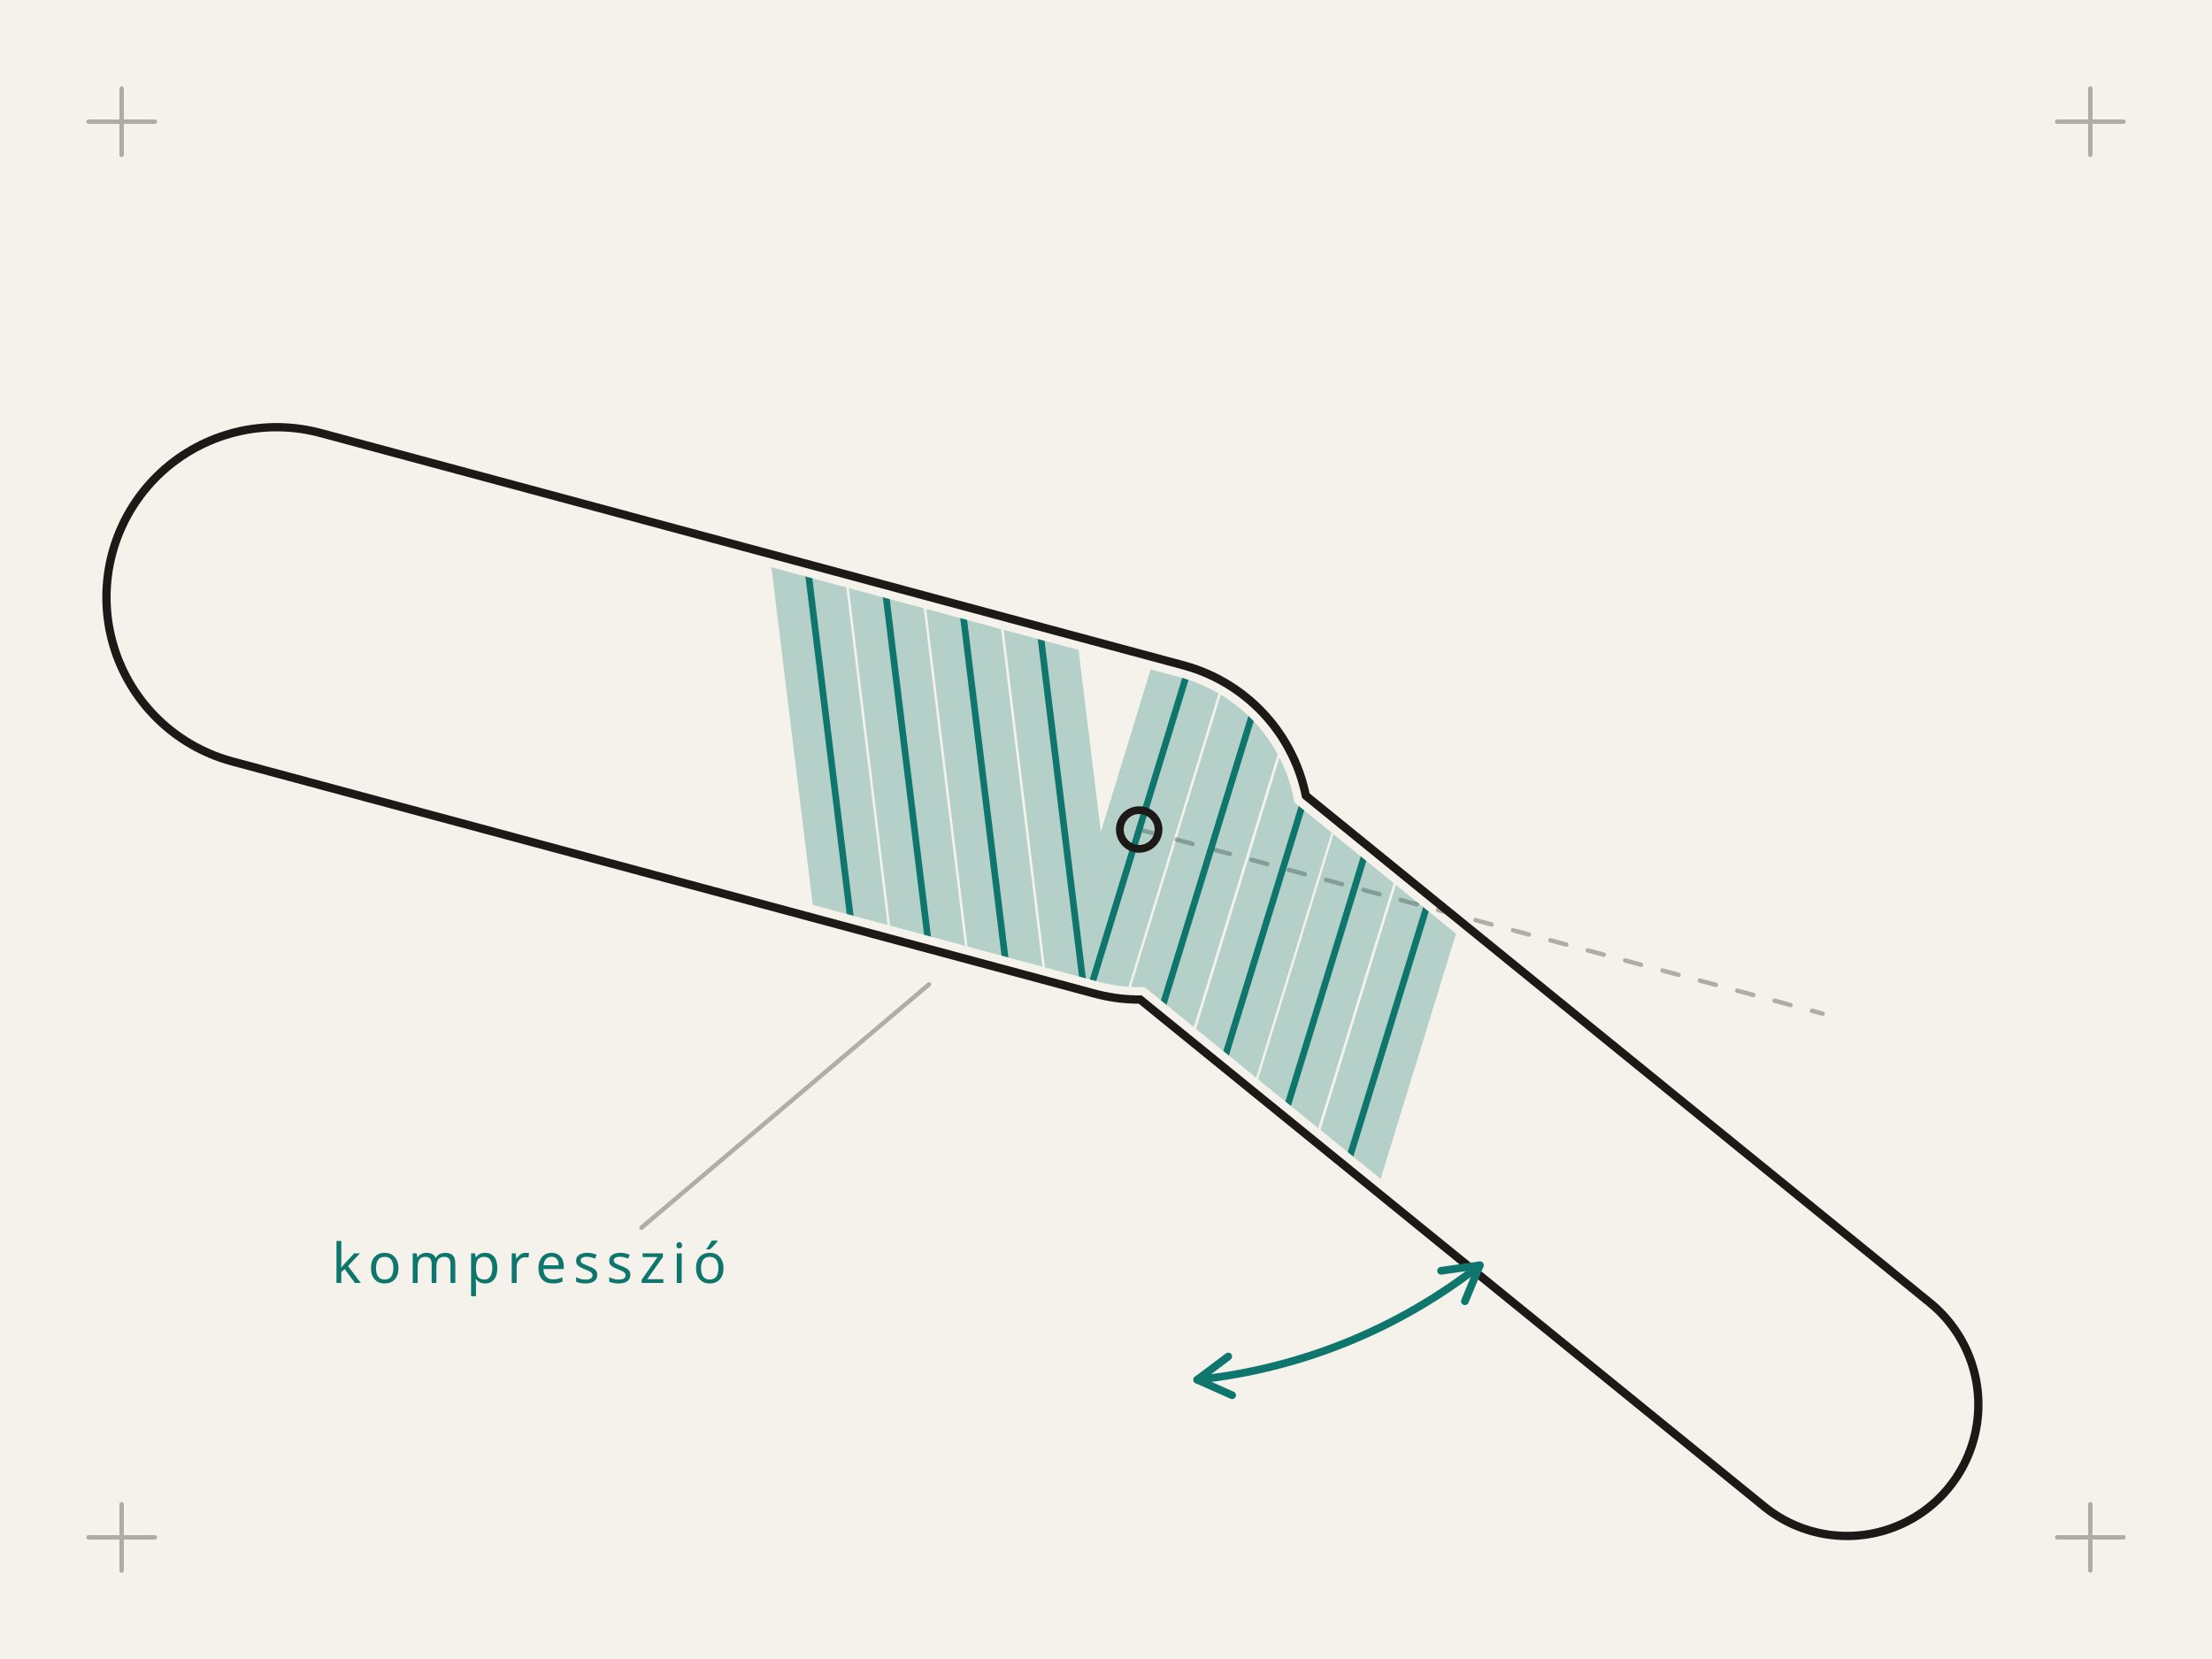
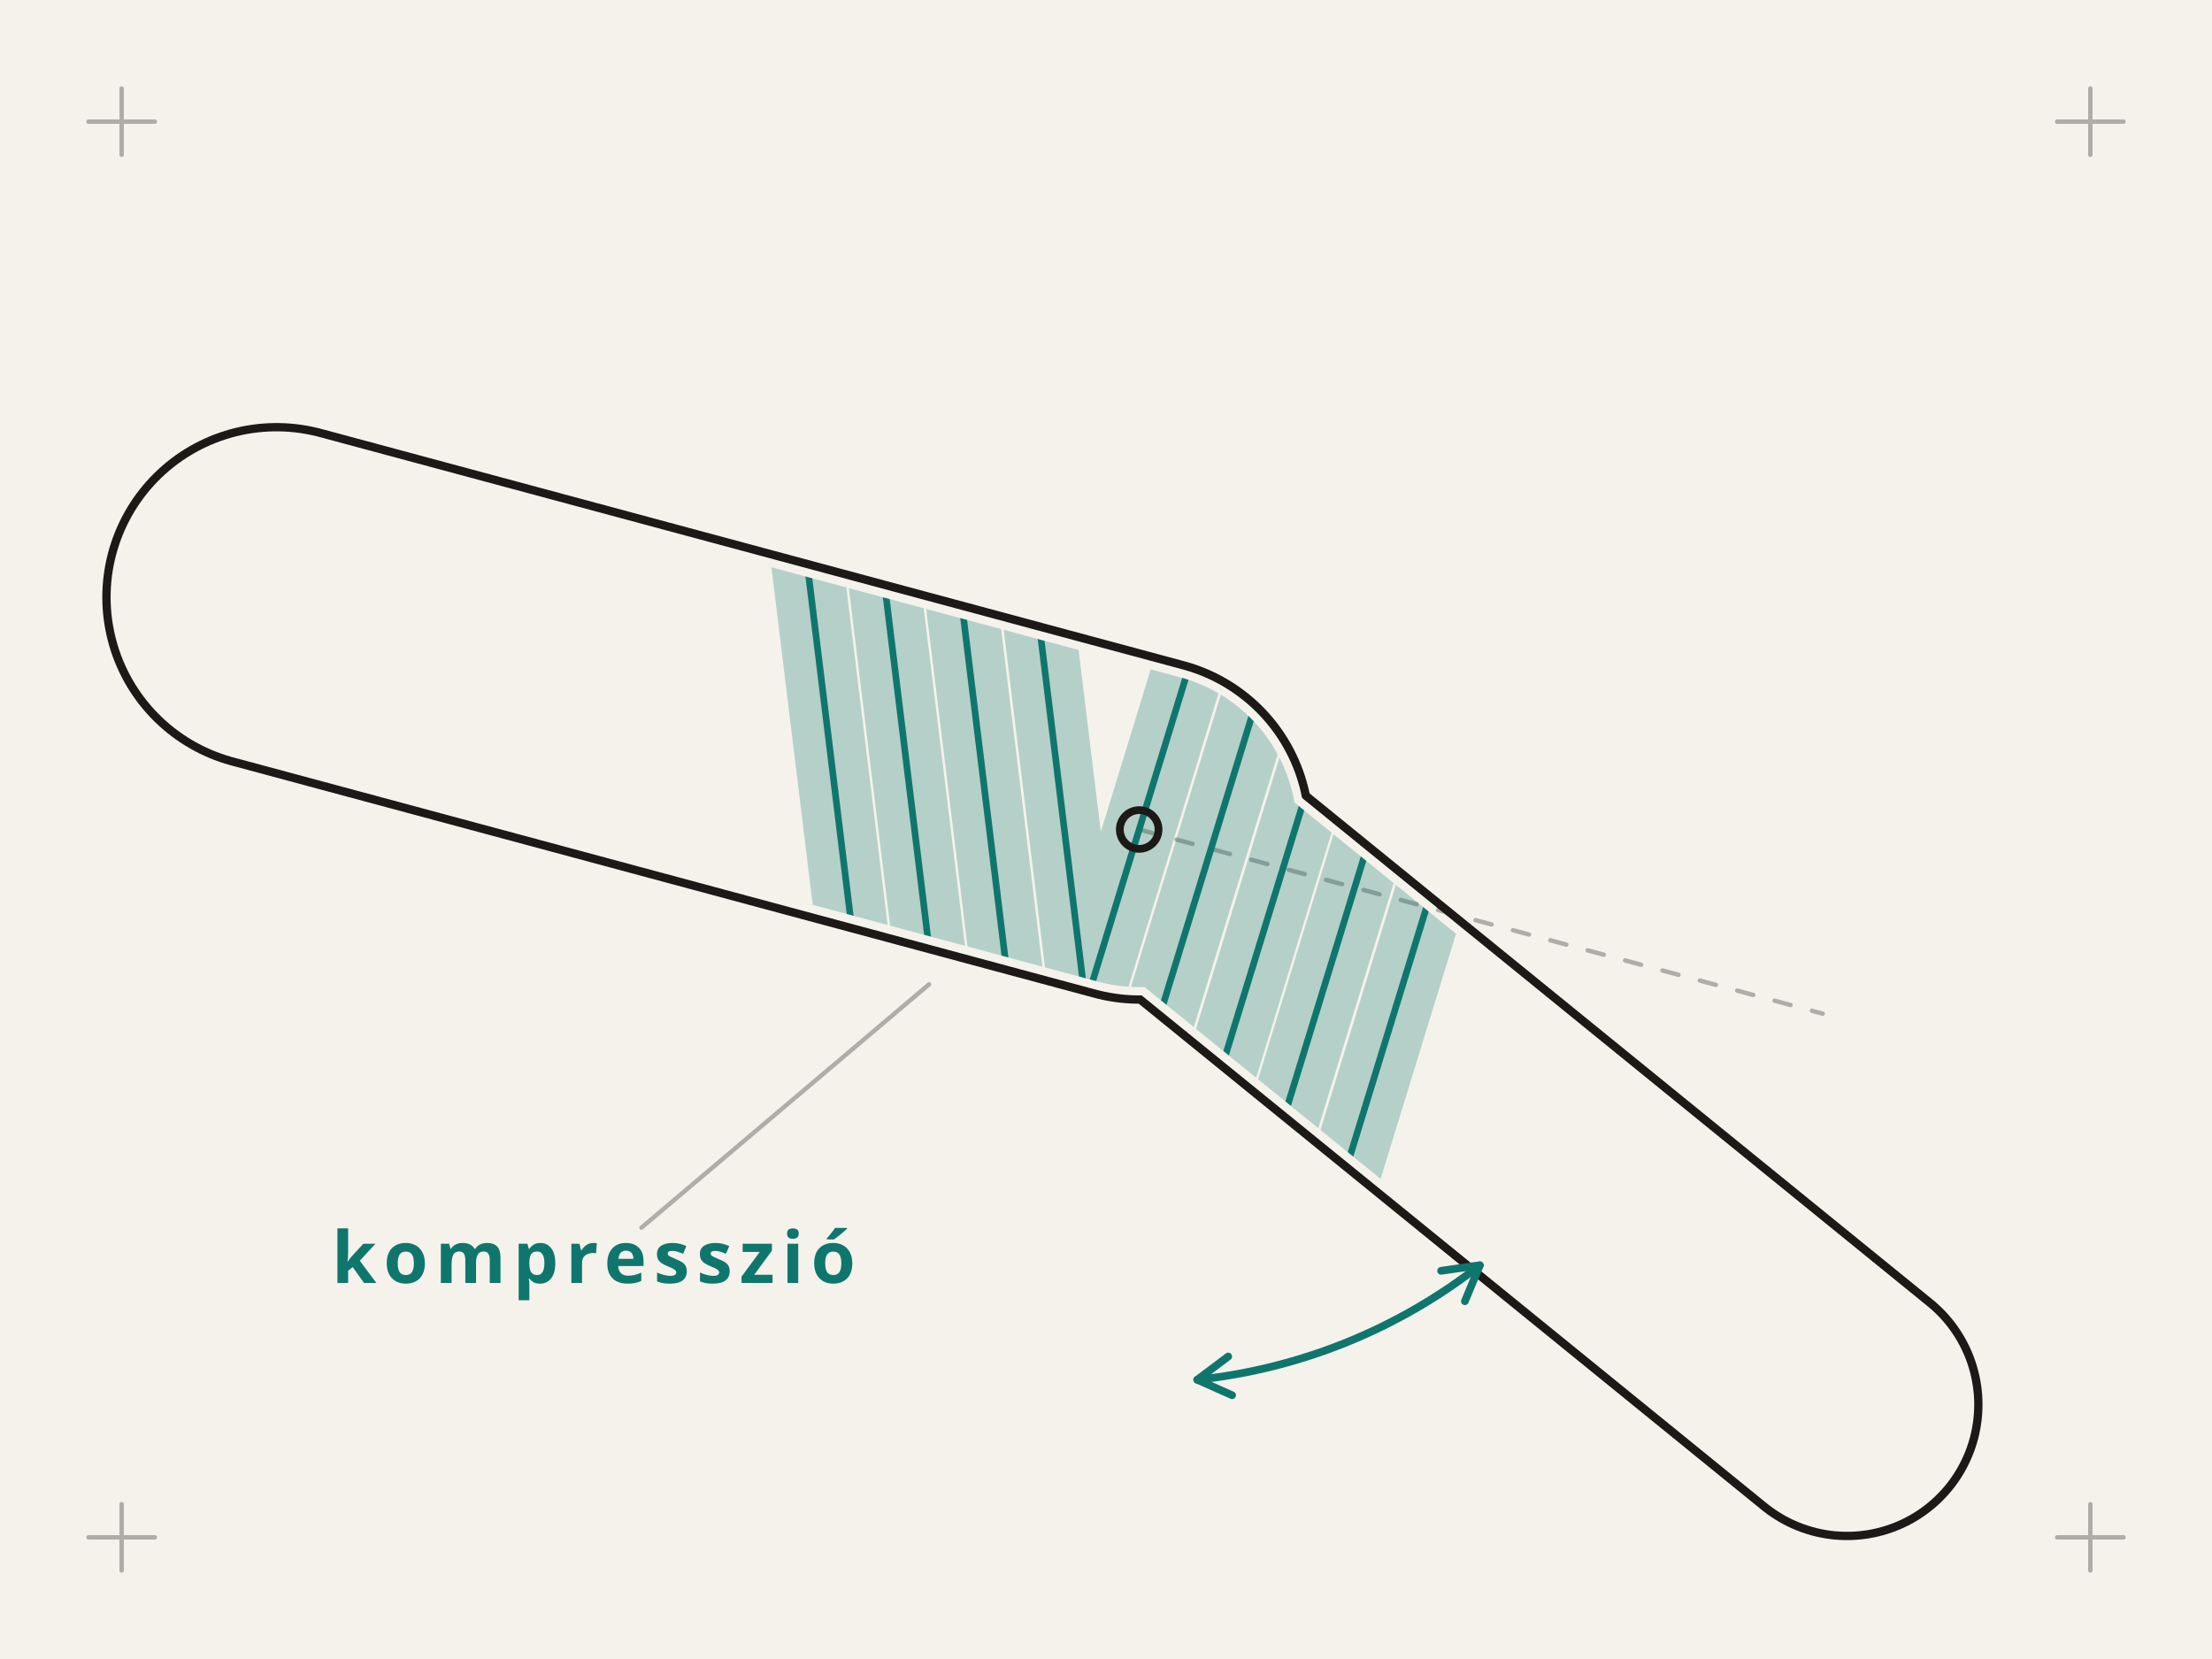
<svg xmlns="http://www.w3.org/2000/svg" viewBox="0 0 400 300">
-   <style>.il-c{fill:none;stroke:#1C1917;stroke-width:.8;opacity:.32}.il-f{fill:none;stroke:#1C1917;stroke-width:1.4}.il-fp{fill:#F5F2EC;stroke:#1C1917;stroke-width:1.4}.il-lo{fill:none;stroke:#1C1917}.il-li{fill:none;stroke:#F5F2EC}.il-a{fill:none;stroke:#0F766E;stroke-width:1.4}.il-aw{stroke-width:3}.il-af{fill:#0F766E}.il-afill{fill:#0F766E;opacity:.16}.il-tape{fill:rgba(15,118,110,.18);stroke:#0F766E;stroke-width:1.4}.il-band{fill:none;stroke:#0F766E;stroke-width:13;opacity:.28}.il-bandl{fill:none;stroke:#0F766E;stroke-width:1.2}.il-t{font:500 10px/1 system-ui,sans-serif;letter-spacing:.12em;text-transform:uppercase;fill:#1C1917;opacity:.55}.il-ta{fill:#0F766E;opacity:1}path,circle,ellipse,rect{stroke-linecap:round;stroke-linejoin:round}</style>
+   <style>.il-c{fill:none;stroke:#1C1917;stroke-width:.8;opacity:.32}.il-f{fill:none;stroke:#1C1917;stroke-width:1.4}.il-fp{fill:#F5F2EC;stroke:#1C1917;stroke-width:1.4}.il-lo{fill:none;stroke:#1C1917}.il-li{fill:none;stroke:#F5F2EC}.il-a{fill:none;stroke:#0F766E;stroke-width:1.4}.il-aw{stroke-width:3}.il-af{fill:#0F766E}.il-afill{fill:#0F766E;opacity:.16}.il-tape{fill:rgba(15,118,110,.18);stroke:#0F766E;stroke-width:1.4}.il-band{fill:none;stroke:#0F766E;stroke-width:13;opacity:.28}.il-bandl{fill:none;stroke:#0F766E;stroke-width:1.2}.il-t{font:600 13px/1 system-ui,sans-serif;letter-spacing:.1em;text-transform:uppercase;fill:#1C1917;opacity:.55}.il-ta{fill:#0F766E;opacity:1}path,circle,ellipse,rect{stroke-linecap:round;stroke-linejoin:round}</style>
  <rect width="400" height="300" fill="#F5F2EC" />
  <path d="M16,22 L28,22 M22,16 L22,28" class="il-c il-mk il-mk-tl" />
  <path d="M372,22 L384,22 M378,16 L378,28" class="il-c il-mk il-mk-tr" />
  <path d="M16,278 L28,278 M22,272 L22,284" class="il-c il-mk il-mk-bl" />
  <path d="M372,278 L384,278 M378,272 L378,284" class="il-c il-mk il-mk-br" />
  <path d="M50,108 L206,150" class="il-lo" stroke-width="63" />
  <path d="M206,150 L334,254" class="il-lo" stroke-width="49" />
  <path d="M50,108 L206,150" class="il-li" stroke-width="60" />
  <path d="M206,150 L334,254" class="il-li" stroke-width="46" />
  <path d="M206,150 L329.6,183.3" class="il-c" stroke-dasharray="3 4" />
  <defs>
    <mask id="flossing-s-m">
      <path d="M50,108 L206,150" stroke="#fff" stroke-width="57" stroke-linecap="round" fill="none" />
      <path d="M206,150 L334,254" stroke="#fff" stroke-width="43" stroke-linecap="round" fill="none" />
    </mask>
  </defs>
  <g mask="url(#flossing-s-m)">
    <path d="M155.1,176.6 L144.9,93.2 M169.1,180.4 L158.9,97 M183.1,184.2 L172.9,100.8 M197.1,187.9 L186.9,104.5 M193.7,190.1 L218.3,109.9 M204.9,199.3 L229.6,119 M216.2,208.4 L240.9,128.1 M227.4,217.6 L252.1,137.3 M238.7,226.7 L263.4,146.4 " class="il-band" />
    <path d="M155.1,176.6 L144.9,93.2 M169.1,180.4 L158.9,97 M183.1,184.2 L172.9,100.8 M197.1,187.9 L186.9,104.5 M193.7,190.1 L218.3,109.9 M204.9,199.3 L229.6,119 M216.2,208.4 L240.9,128.1 M227.4,217.6 L252.1,137.3 M238.7,226.7 L263.4,146.4 " class="il-bandl" />
  </g>
  <circle cx="206" cy="150" r="3.5" class="il-f" />
  <path d="M267.6,228.8 A100 100 0 0 1 216.5,249.5" class="il-a" />
  <path d="M222.1,245.3 L216.5,249.5 L222.8,252.3" class="il-a" />
  <path d="M264.9,235.3 L267.6,228.8 L260.6,229.8" class="il-a" />
  <text x="60" y="232" class="il-t il-ta">kompresszió</text>
  <path d="M116,222 L168,178" class="il-c" />
</svg>
